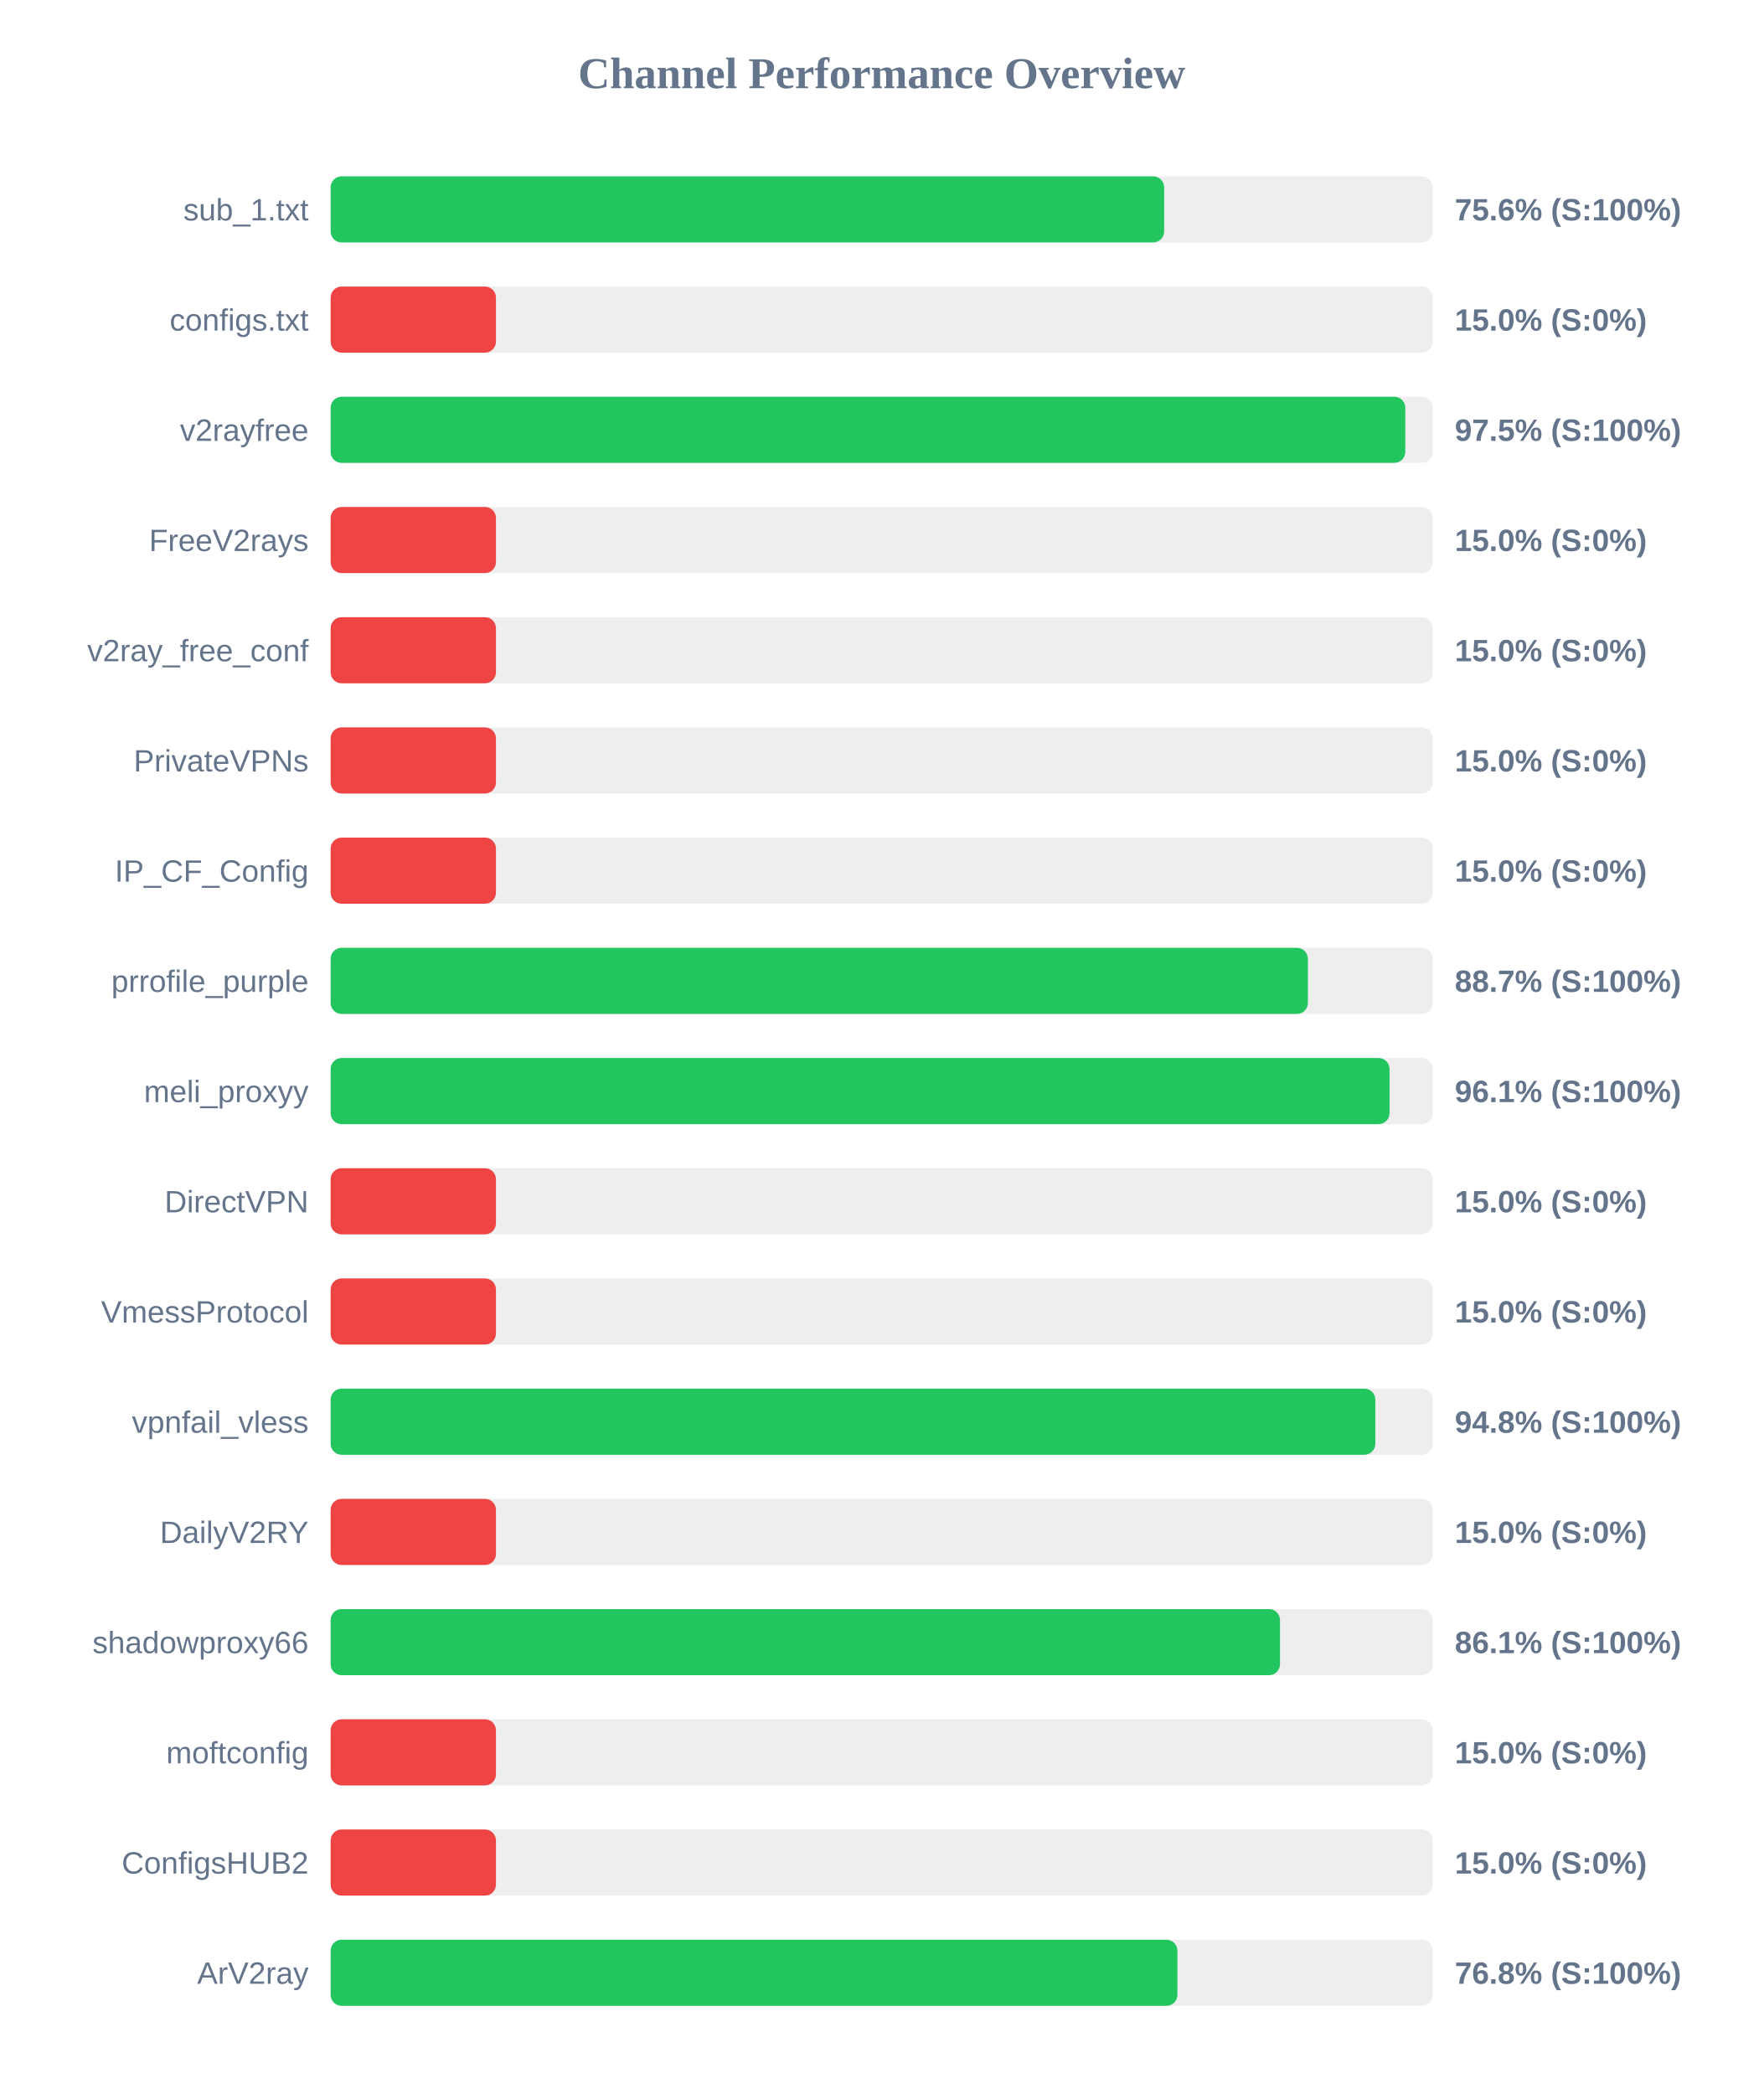
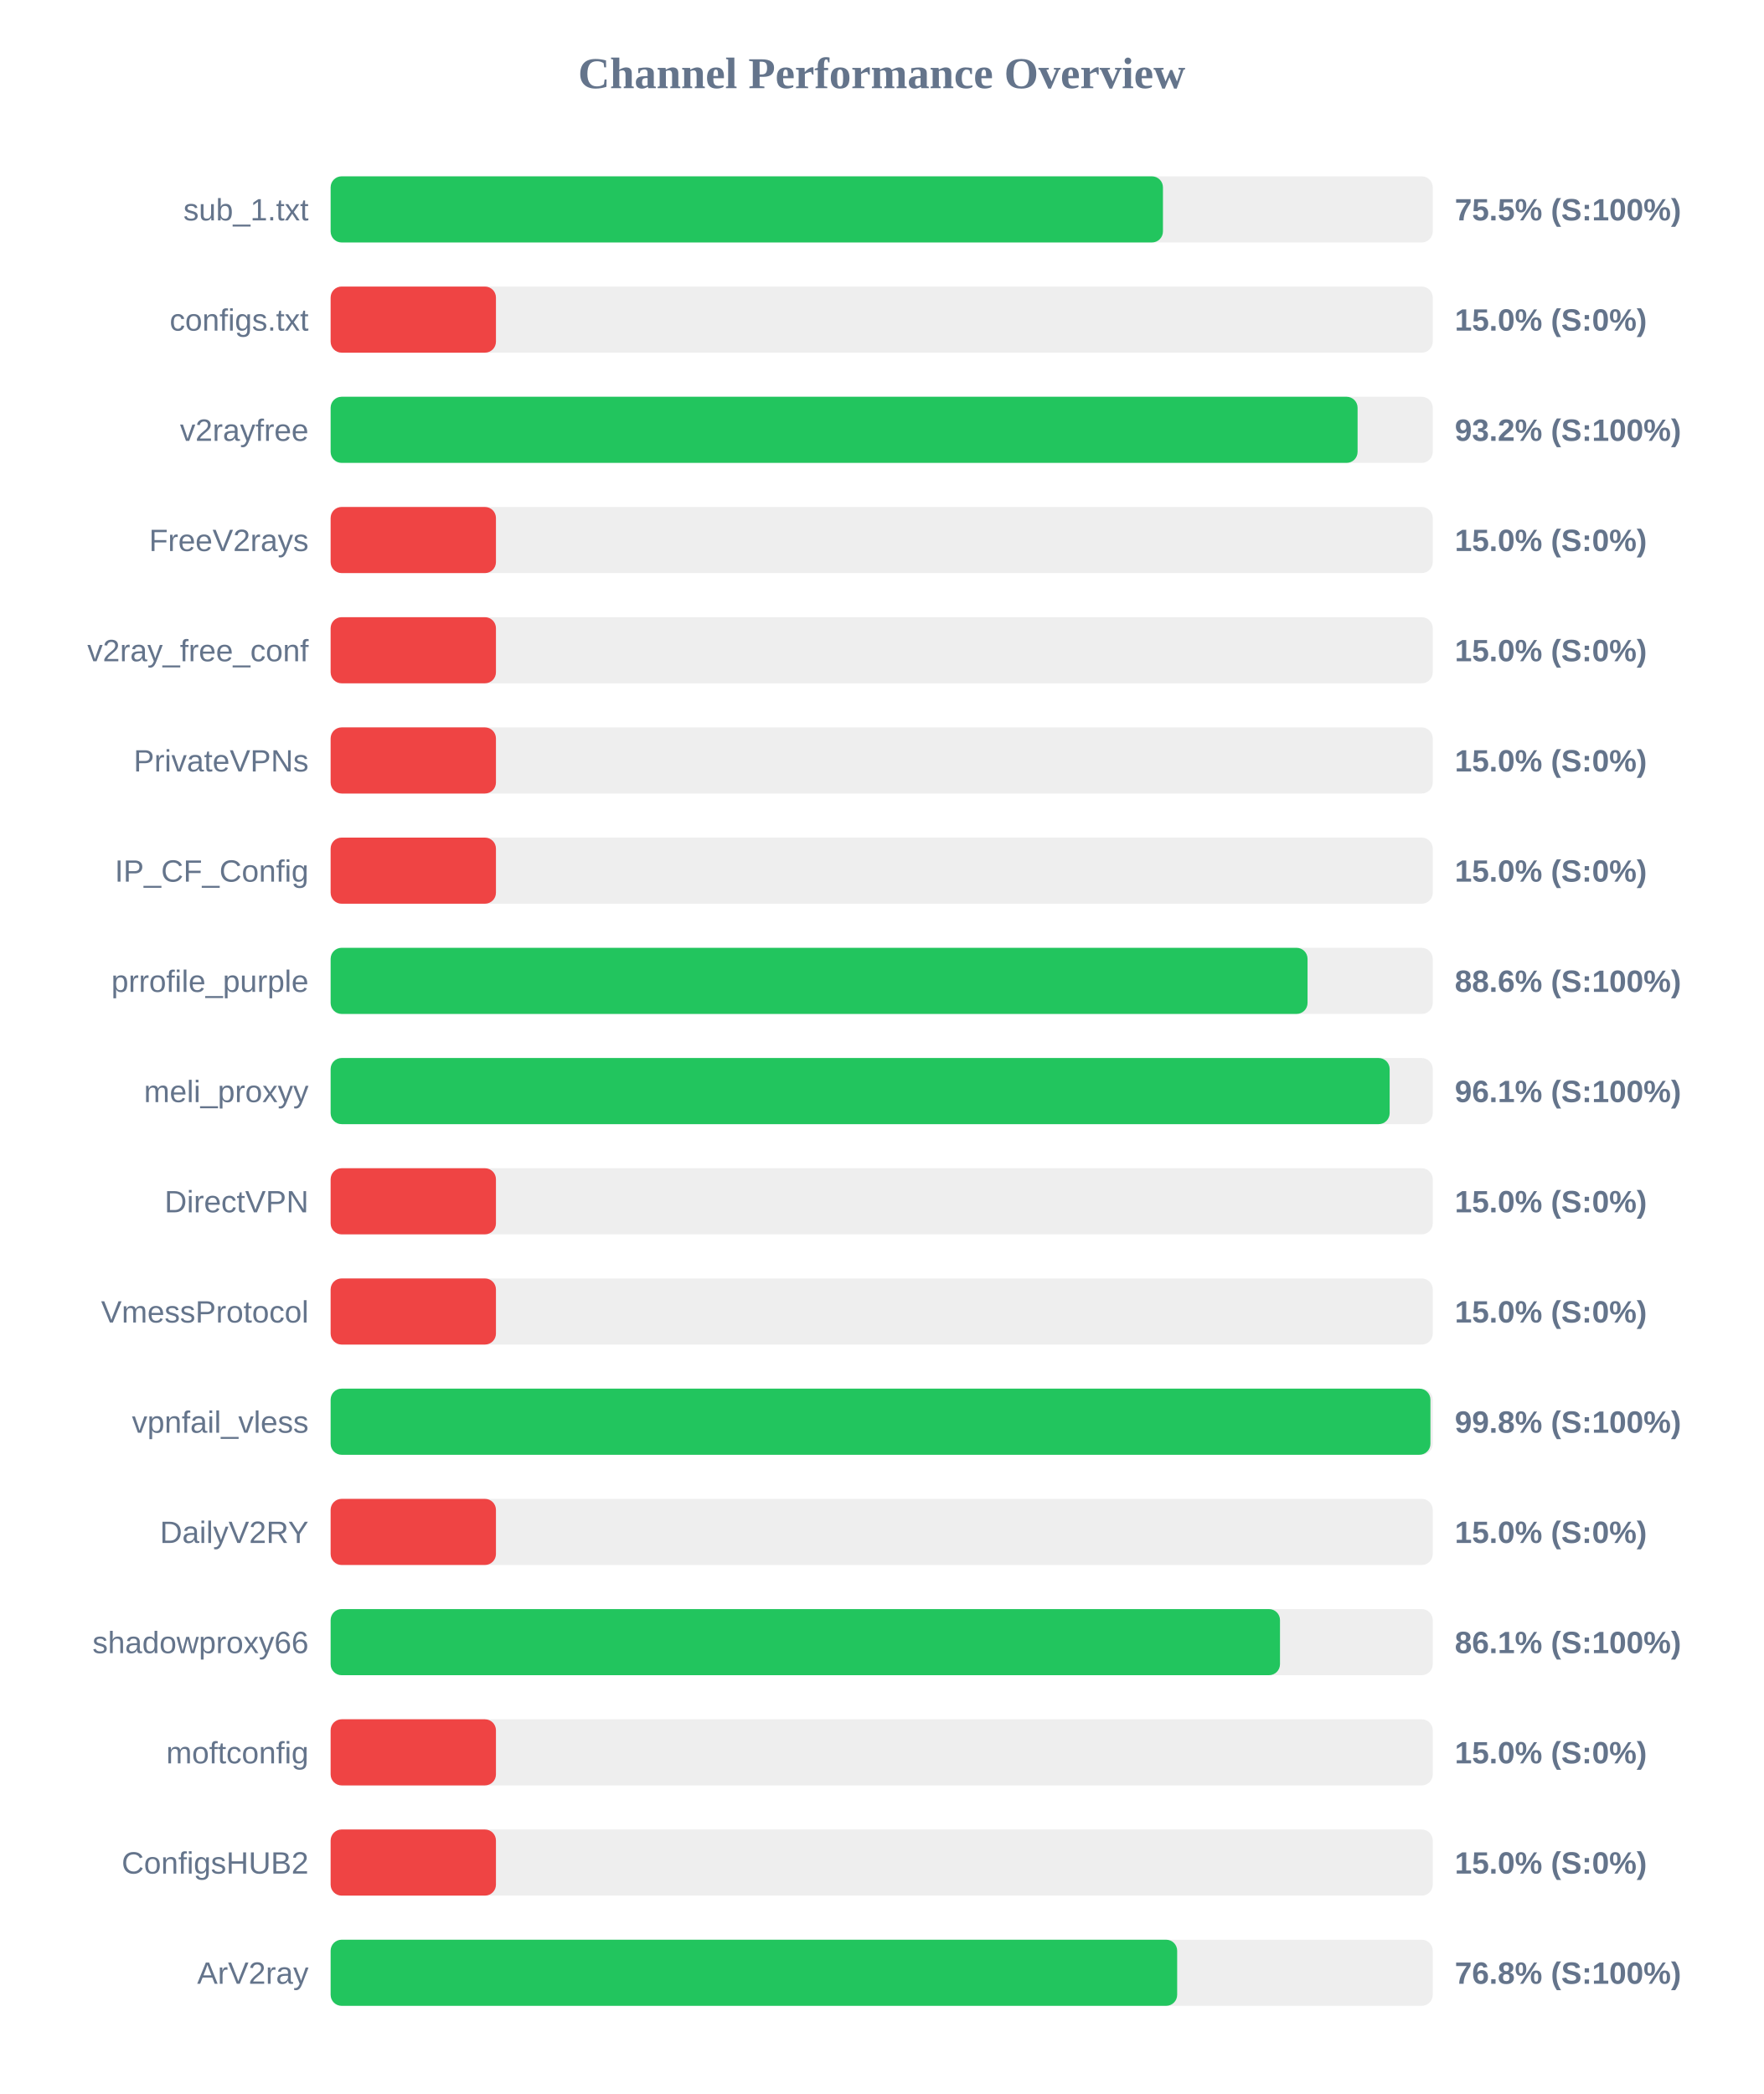
<svg xmlns="http://www.w3.org/2000/svg" width="800" height="950" version="1.1">
  <style>
        .row { font: 14px Arial; fill: #64748b; }
        .score { font: bold 14px Arial; fill: #64748b; }
    </style>
  <text x="400" y="40" text-anchor="middle" font-size="20px" font-weight="bold" fill="#64748b">Channel Performance Overview</text>
  <rect x="150" y="80" width="500" height="30" fill="#eee" rx="5" />
-   <rect x="150" y="80" width="378.15" height="30" fill="#22c55e" rx="5" />
+   <rect x="150" y="80" width="377.6" height="30" fill="#22c55e" rx="5" />
  <text x="140" y="100" text-anchor="end" class="row">sub_1.txt</text>
-   <text x="660" y="100" text-anchor="start" class="score">75.6% (S:100%)</text>
+   <text x="660" y="100" text-anchor="start" class="score">75.5% (S:100%)</text>
  <rect x="150" y="130" width="500" height="30" fill="#eee" rx="5" />
  <rect x="150" y="130" width="75.0" height="30" fill="#ef4444" rx="5" />
  <text x="140" y="150" text-anchor="end" class="row">configs.txt</text>
  <text x="660" y="150" text-anchor="start" class="score">15.0% (S:0%)</text>
  <rect x="150" y="180" width="500" height="30" fill="#eee" rx="5" />
-   <rect x="150" y="180" width="487.55" height="30" fill="#22c55e" rx="5" />
+   <rect x="150" y="180" width="465.9" height="30" fill="#22c55e" rx="5" />
  <text x="140" y="200" text-anchor="end" class="row">v2rayfree</text>
-   <text x="660" y="200" text-anchor="start" class="score">97.5% (S:100%)</text>
+   <text x="660" y="200" text-anchor="start" class="score">93.2% (S:100%)</text>
  <rect x="150" y="230" width="500" height="30" fill="#eee" rx="5" />
  <rect x="150" y="230" width="75.0" height="30" fill="#ef4444" rx="5" />
  <text x="140" y="250" text-anchor="end" class="row">FreeV2rays</text>
  <text x="660" y="250" text-anchor="start" class="score">15.0% (S:0%)</text>
  <rect x="150" y="280" width="500" height="30" fill="#eee" rx="5" />
  <rect x="150" y="280" width="75.0" height="30" fill="#ef4444" rx="5" />
  <text x="140" y="300" text-anchor="end" class="row">v2ray_free_conf</text>
  <text x="660" y="300" text-anchor="start" class="score">15.0% (S:0%)</text>
  <rect x="150" y="330" width="500" height="30" fill="#eee" rx="5" />
  <rect x="150" y="330" width="75.0" height="30" fill="#ef4444" rx="5" />
  <text x="140" y="350" text-anchor="end" class="row">PrivateVPNs</text>
  <text x="660" y="350" text-anchor="start" class="score">15.0% (S:0%)</text>
  <rect x="150" y="380" width="500" height="30" fill="#eee" rx="5" />
  <rect x="150" y="380" width="75.0" height="30" fill="#ef4444" rx="5" />
  <text x="140" y="400" text-anchor="end" class="row">IP_CF_Config</text>
  <text x="660" y="400" text-anchor="start" class="score">15.0% (S:0%)</text>
  <rect x="150" y="430" width="500" height="30" fill="#eee" rx="5" />
-   <rect x="150" y="430" width="443.35" height="30" fill="#22c55e" rx="5" />
+   <rect x="150" y="430" width="443.2" height="30" fill="#22c55e" rx="5" />
  <text x="140" y="450" text-anchor="end" class="row">prrofile_purple</text>
-   <text x="660" y="450" text-anchor="start" class="score">88.7% (S:100%)</text>
+   <text x="660" y="450" text-anchor="start" class="score">88.6% (S:100%)</text>
  <rect x="150" y="480" width="500" height="30" fill="#eee" rx="5" />
-   <rect x="150" y="480" width="480.4" height="30" fill="#22c55e" rx="5" />
+   <rect x="150" y="480" width="480.45" height="30" fill="#22c55e" rx="5" />
  <text x="140" y="500" text-anchor="end" class="row">meli_proxyy</text>
  <text x="660" y="500" text-anchor="start" class="score">96.1% (S:100%)</text>
  <rect x="150" y="530" width="500" height="30" fill="#eee" rx="5" />
  <rect x="150" y="530" width="75.0" height="30" fill="#ef4444" rx="5" />
  <text x="140" y="550" text-anchor="end" class="row">DirectVPN</text>
  <text x="660" y="550" text-anchor="start" class="score">15.0% (S:0%)</text>
  <rect x="150" y="580" width="500" height="30" fill="#eee" rx="5" />
  <rect x="150" y="580" width="75.0" height="30" fill="#ef4444" rx="5" />
  <text x="140" y="600" text-anchor="end" class="row">VmessProtocol</text>
  <text x="660" y="600" text-anchor="start" class="score">15.0% (S:0%)</text>
  <rect x="150" y="630" width="500" height="30" fill="#eee" rx="5" />
-   <rect x="150" y="630" width="473.95" height="30" fill="#22c55e" rx="5" />
+   <rect x="150" y="630" width="498.95" height="30" fill="#22c55e" rx="5" />
  <text x="140" y="650" text-anchor="end" class="row">vpnfail_vless</text>
-   <text x="660" y="650" text-anchor="start" class="score">94.8% (S:100%)</text>
+   <text x="660" y="650" text-anchor="start" class="score">99.8% (S:100%)</text>
  <rect x="150" y="680" width="500" height="30" fill="#eee" rx="5" />
  <rect x="150" y="680" width="75.0" height="30" fill="#ef4444" rx="5" />
  <text x="140" y="700" text-anchor="end" class="row">DailyV2RY</text>
  <text x="660" y="700" text-anchor="start" class="score">15.0% (S:0%)</text>
  <rect x="150" y="730" width="500" height="30" fill="#eee" rx="5" />
  <rect x="150" y="730" width="430.7" height="30" fill="#22c55e" rx="5" />
  <text x="140" y="750" text-anchor="end" class="row">shadowproxy66</text>
  <text x="660" y="750" text-anchor="start" class="score">86.1% (S:100%)</text>
  <rect x="150" y="780" width="500" height="30" fill="#eee" rx="5" />
  <rect x="150" y="780" width="75.0" height="30" fill="#ef4444" rx="5" />
  <text x="140" y="800" text-anchor="end" class="row">moftconfig</text>
  <text x="660" y="800" text-anchor="start" class="score">15.0% (S:0%)</text>
  <rect x="150" y="830" width="500" height="30" fill="#eee" rx="5" />
  <rect x="150" y="830" width="75.0" height="30" fill="#ef4444" rx="5" />
  <text x="140" y="850" text-anchor="end" class="row">ConfigsHUB2</text>
  <text x="660" y="850" text-anchor="start" class="score">15.0% (S:0%)</text>
  <rect x="150" y="880" width="500" height="30" fill="#eee" rx="5" />
-   <rect x="150" y="880" width="384.15" height="30" fill="#22c55e" rx="5" />
+   <rect x="150" y="880" width="384.05" height="30" fill="#22c55e" rx="5" />
  <text x="140" y="900" text-anchor="end" class="row">ArV2ray</text>
  <text x="660" y="900" text-anchor="start" class="score">76.8% (S:100%)</text>
</svg>
